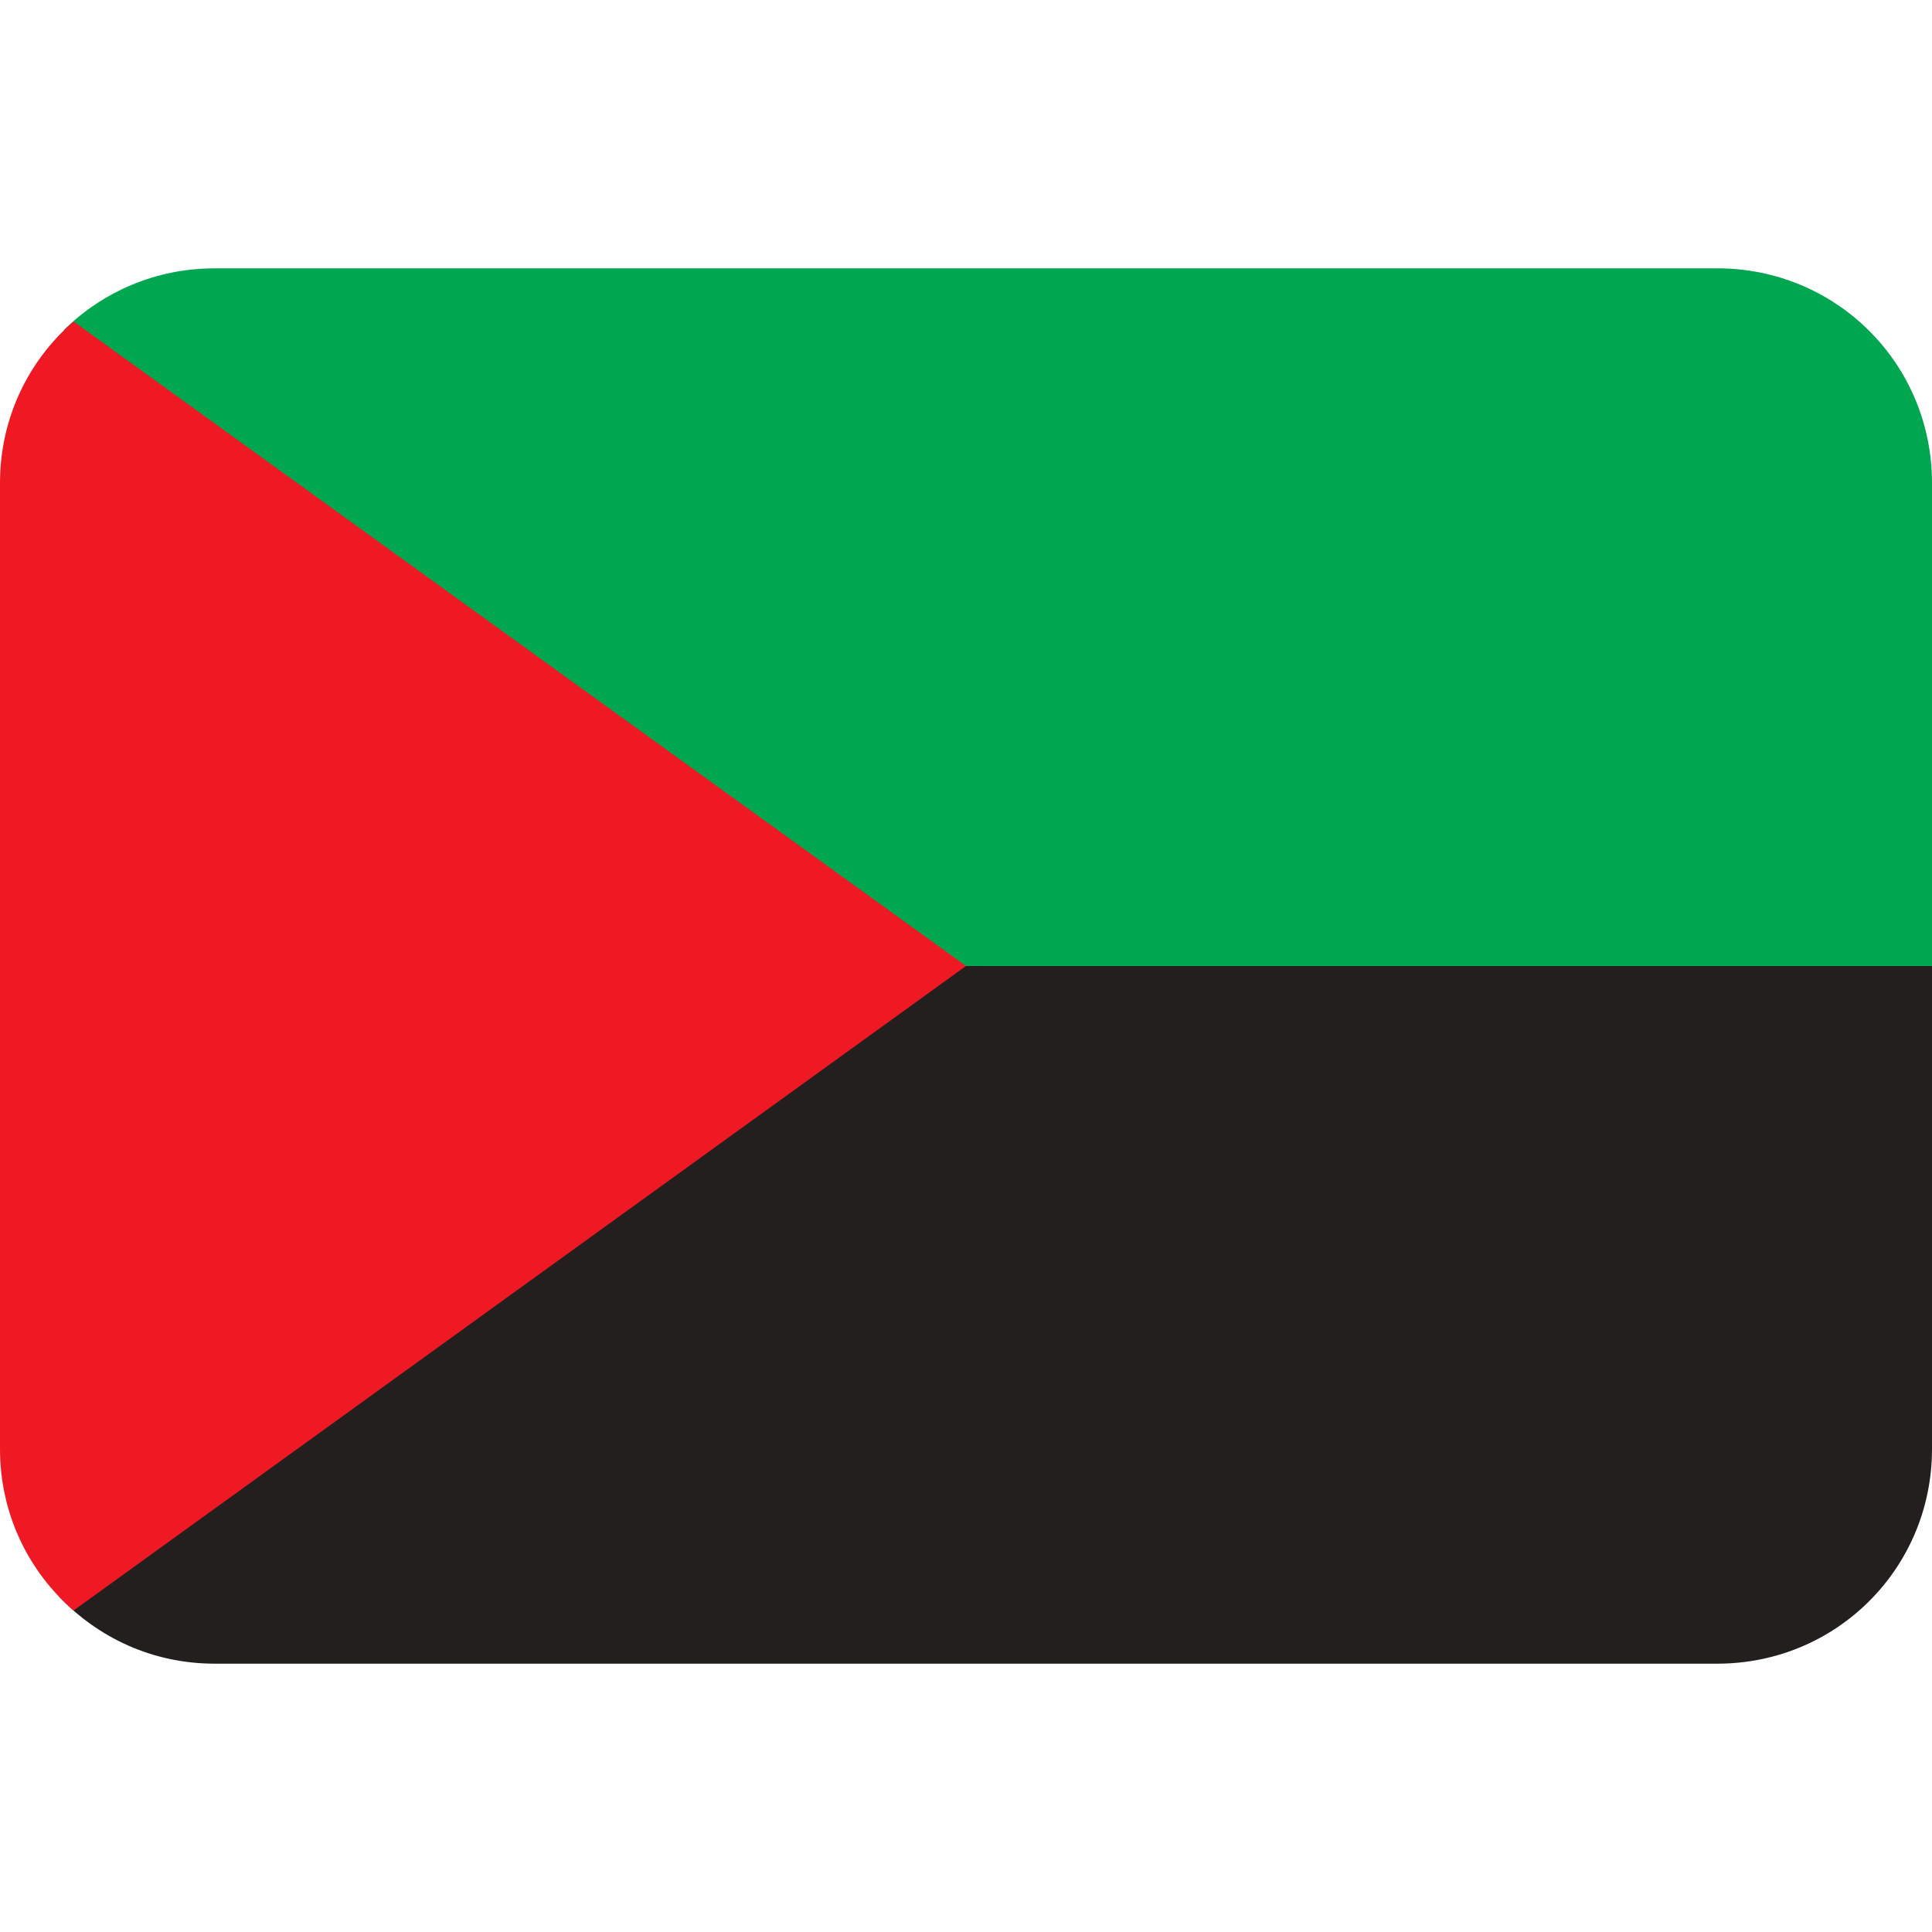
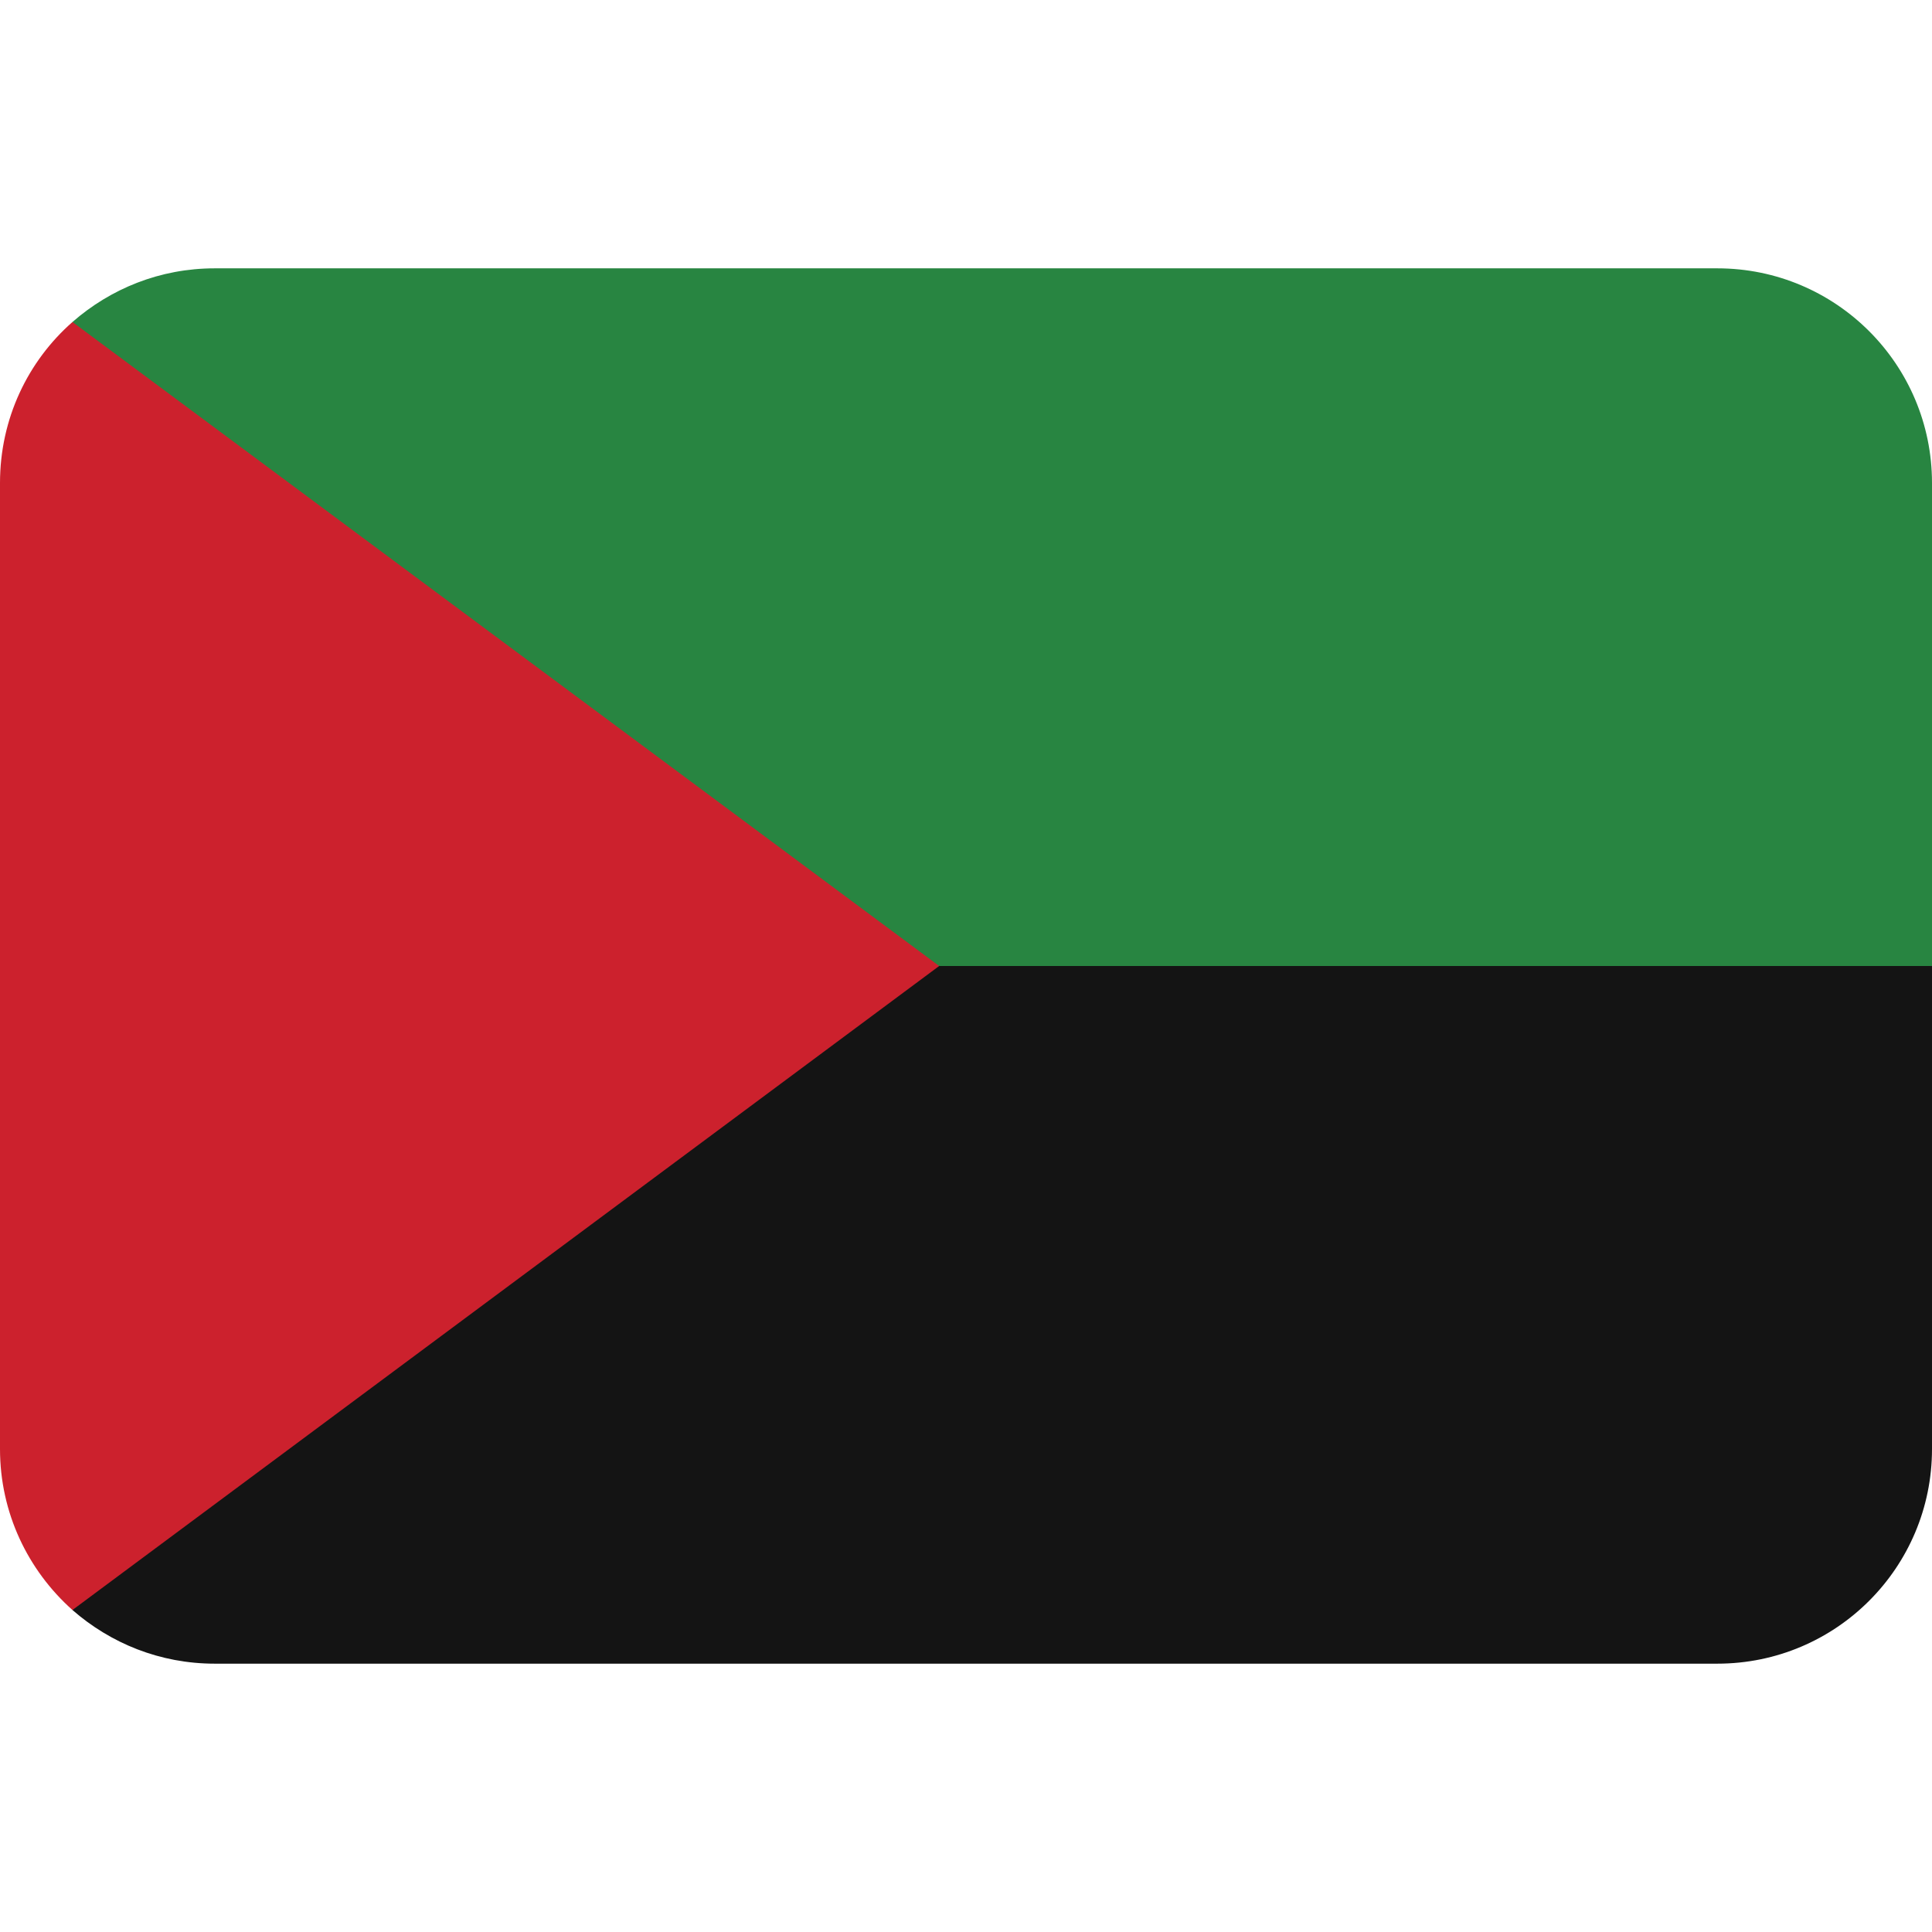
<svg xmlns="http://www.w3.org/2000/svg" viewBox="0 0 36 36">
-   <path d="m15 14-13.9 15.75c.73.77 1.75 1.25 2.9 1.25h28c2.22 0 4-1.78 4-4v-9l-4-4z" fill="#231f1e" />
-   <path d="m4 5c-1.1 0-2.09.44-2.81 1.15l12.33 11.85h22.48v-9c0-2.22-1.78-4-4-4z" fill="#00a650" />
-   <path d="m1.37 5.99c-.84.73-1.37 1.8-1.37 3.01v18c0 1.21.53 2.28 1.37 3.01l16.63-12.01z" fill="#ef1923" />
+   <path d="m36 27c0 2.21-1.79 4-4 4h-28c-1.02 0-1.94-.38-2.65-1l7.65-15h24l3 3z" fill="#141414" />
+   <path d="m36 18v-9c0-2.21-1.79-4-4-4h-28c-1.02 0-1.94.38-2.65 1l4.65 12z" fill="#288541" />
+   <path d="m1.35 6c-.83.73-1.35 1.8-1.35 3v18c0 1.19.52 2.26 1.35 3l16.15-12z" fill="#cc212d" />
</svg>
